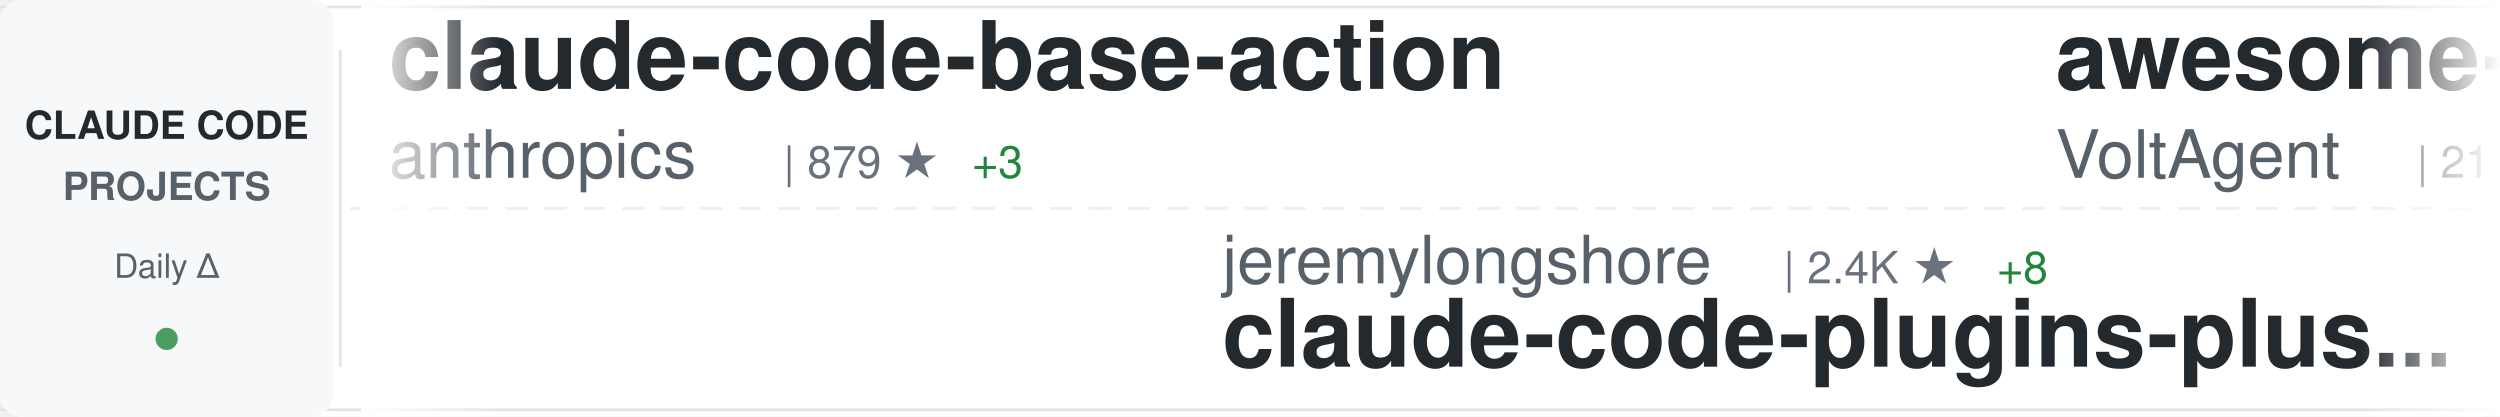
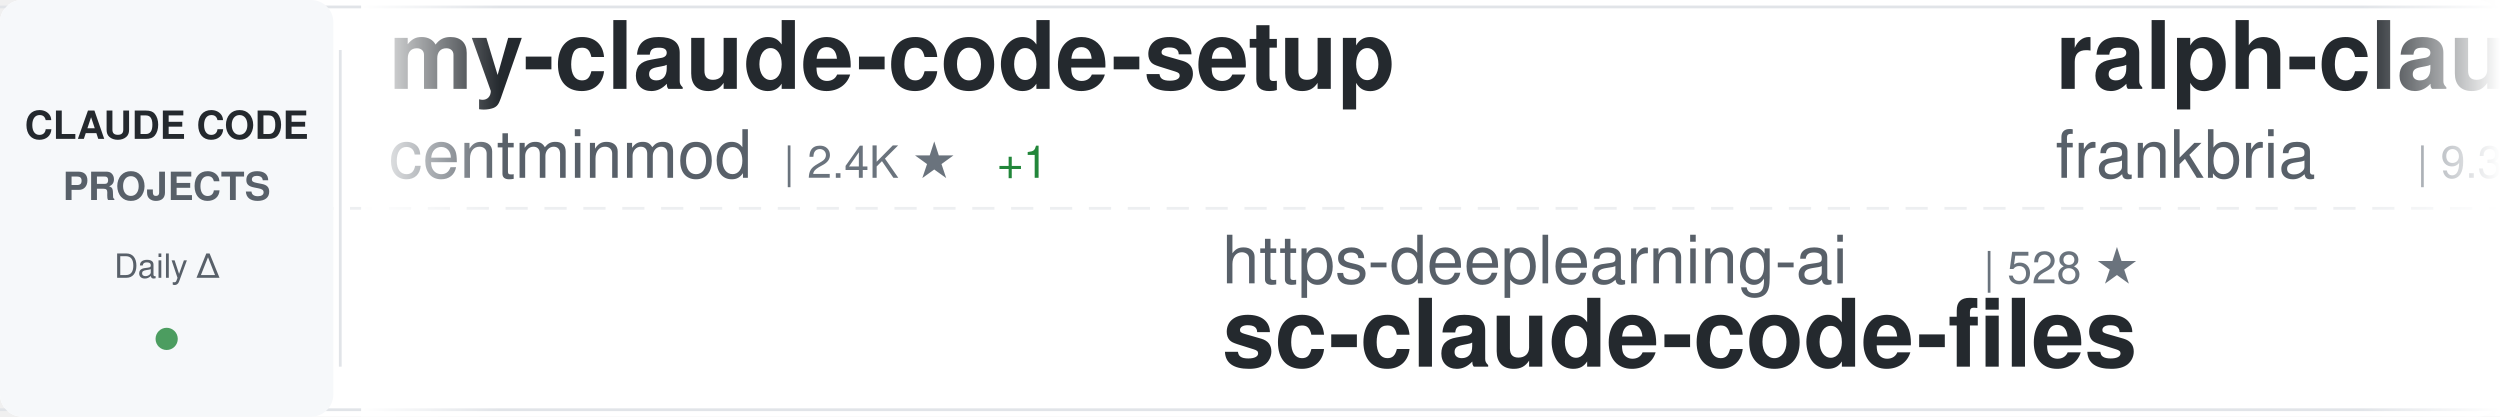
<svg xmlns="http://www.w3.org/2000/svg" width="900" height="150">
  <defs>
    <linearGradient id="awesomeLeftFade" x1="0%" y1="0%" x2="100%" y2="0%">
      <stop offset="0%" style="stop-color:#ffffff;stop-opacity:1" />
      <stop offset="100%" style="stop-color:#ffffff;stop-opacity:0" />
    </linearGradient>
    <linearGradient id="awesomeRightFade" x1="0%" y1="0%" x2="100%" y2="0%">
      <stop offset="0%" style="stop-color:#ffffff;stop-opacity:0" />
      <stop offset="100%" style="stop-color:#ffffff;stop-opacity:1" />
    </linearGradient>
  </defs>
  <rect width="900" height="150" fill="#ffffff" rx="8" />
  <rect x="0" y="2" width="900" height="1" fill="#e1e4e8" />
  <rect x="0" y="147" width="900" height="1" fill="#e1e4e8" />
  <line x1="0" y1="75" x2="900" y2="75" stroke="#e1e4e8" stroke-width="1" stroke-dasharray="8 6" opacity="0.6" />
  <rect x="0" y="0" width="120" height="150" fill="#f6f8fa" rx="8" />
  <text x="60" y="50" font-family="-apple-system, BlinkMacSystemFont, 'Segoe UI', Helvetica, Arial, sans-serif" font-size="14" font-weight="600" fill="#24292e" text-anchor="middle">CLAUDE CODE</text>
  <text x="60" y="72" font-family="-apple-system, BlinkMacSystemFont, 'Segoe UI', Helvetica, Arial, sans-serif" font-size="14" font-weight="600" fill="#586069" text-anchor="middle">PROJECTS</text>
  <text x="60" y="100" font-family="-apple-system, BlinkMacSystemFont, 'Segoe UI', Helvetica, Arial, sans-serif" font-size="12" font-weight="500" fill="#586069" text-anchor="middle">Daily Δ</text>
  <circle cx="60" cy="122" r="4" fill="#22863a" opacity="0.8" />
  <rect x="122" y="18" width="1" height="114" fill="#e1e4e8" />
  <clipPath id="awesomeTickerClip">
    <rect x="130" y="0" width="770" height="150" />
  </clipPath>
  <g clip-path="url(#awesomeTickerClip)">
    <g id="awesomeTickerItems">
      <animateTransform attributeName="transform" attributeType="XML" type="translate" from="0 0" to="-3000 0" dur="54s" repeatCount="indefinite" />
      <g transform="translate(0, 0)">
-         <text x="140" y="32" font-family="-apple-system, BlinkMacSystemFont, 'Segoe UI', Helvetica, Arial, sans-serif" font-size="34" font-weight="600" fill="#24292e">claude-code-base-action</text>
-         <text x="140" y="64" font-family="-apple-system, BlinkMacSystemFont, 'Segoe UI', Helvetica, Arial, sans-serif" font-size="24" font-weight="400" fill="#586069">anthropics</text>
-         <text x="282" y="64" font-family="-apple-system, BlinkMacSystemFont, 'Segoe UI', Helvetica, Arial, sans-serif" font-size="16" font-weight="500" fill="#6a737d">| 879 ★</text>
-         <text x="350" y="64" font-family="-apple-system, BlinkMacSystemFont, 'Segoe UI', Helvetica, Arial, sans-serif" font-size="16" font-weight="500" fill="#22863a"> +3</text>
-       </g>
-       <g transform="translate(300, 0)">
-         <text x="140" y="102" font-family="-apple-system, BlinkMacSystemFont, 'Segoe UI', Helvetica, Arial, sans-serif" font-size="24" font-weight="400" fill="#586069">jeremylongshore</text>
-         <text x="342" y="102" font-family="-apple-system, BlinkMacSystemFont, 'Segoe UI', Helvetica, Arial, sans-serif" font-size="16" font-weight="500" fill="#6a737d">| 2.4K ★</text>
-         <text x="419" y="102" font-family="-apple-system, BlinkMacSystemFont, 'Segoe UI', Helvetica, Arial, sans-serif" font-size="16" font-weight="500" fill="#22863a"> +8</text>
-         <text x="140" y="132" font-family="-apple-system, BlinkMacSystemFont, 'Segoe UI', Helvetica, Arial, sans-serif" font-size="34" font-weight="600" fill="#24292e">claude-code-plugins-plus...</text>
-       </g>
-       <g transform="translate(600, 0)">
-         <text x="140" y="32" font-family="-apple-system, BlinkMacSystemFont, 'Segoe UI', Helvetica, Arial, sans-serif" font-size="34" font-weight="600" fill="#24292e">awesome-claude-code-suba...</text>
-         <text x="140" y="64" font-family="-apple-system, BlinkMacSystemFont, 'Segoe UI', Helvetica, Arial, sans-serif" font-size="24" font-weight="400" fill="#586069">VoltAgent</text>
-         <text x="270" y="64" font-family="-apple-system, BlinkMacSystemFont, 'Segoe UI', Helvetica, Arial, sans-serif" font-size="16" font-weight="500" fill="#6a737d">| 21.9K ★</text>
-         <text x="356" y="64" font-family="-apple-system, BlinkMacSystemFont, 'Segoe UI', Helvetica, Arial, sans-serif" font-size="16" font-weight="500" fill="#22863a"> +72</text>
-       </g>
-       <g transform="translate(900, 0)">
-         <text x="140" y="102" font-family="-apple-system, BlinkMacSystemFont, 'Segoe UI', Helvetica, Arial, sans-serif" font-size="24" font-weight="400" fill="#586069">ding113</text>
-         <text x="246" y="102" font-family="-apple-system, BlinkMacSystemFont, 'Segoe UI', Helvetica, Arial, sans-serif" font-size="16" font-weight="500" fill="#6a737d">| 3.1K ★</text>
-         <text x="323" y="102" font-family="-apple-system, BlinkMacSystemFont, 'Segoe UI', Helvetica, Arial, sans-serif" font-size="16" font-weight="500" fill="#22863a"> +13</text>
-         <text x="140" y="132" font-family="-apple-system, BlinkMacSystemFont, 'Segoe UI', Helvetica, Arial, sans-serif" font-size="34" font-weight="600" fill="#24292e">claude-code-hub</text>
-       </g>
-       <g transform="translate(1200, 0)">
        <text x="140" y="32" font-family="-apple-system, BlinkMacSystemFont, 'Segoe UI', Helvetica, Arial, sans-serif" font-size="34" font-weight="600" fill="#24292e">my-claude-code-setup</text>
        <text x="140" y="64" font-family="-apple-system, BlinkMacSystemFont, 'Segoe UI', Helvetica, Arial, sans-serif" font-size="24" font-weight="400" fill="#586069">centminmod</text>
        <text x="282" y="64" font-family="-apple-system, BlinkMacSystemFont, 'Segoe UI', Helvetica, Arial, sans-serif" font-size="16" font-weight="500" fill="#6a737d">| 2.4K ★</text>
        <text x="359" y="64" font-family="-apple-system, BlinkMacSystemFont, 'Segoe UI', Helvetica, Arial, sans-serif" font-size="16" font-weight="500" fill="#22863a"> +1</text>
      </g>
+       <g transform="translate(300, 0)">
+         <text x="140" y="102" font-family="-apple-system, BlinkMacSystemFont, 'Segoe UI', Helvetica, Arial, sans-serif" font-size="24" font-weight="400" fill="#586069">https-deeplearning-ai</text>
+         <text x="414" y="102" font-family="-apple-system, BlinkMacSystemFont, 'Segoe UI', Helvetica, Arial, sans-serif" font-size="16" font-weight="500" fill="#6a737d">| 528 ★</text>
+         <text x="140" y="132" font-family="-apple-system, BlinkMacSystemFont, 'Segoe UI', Helvetica, Arial, sans-serif" font-size="34" font-weight="600" fill="#24292e">sc-claude-code-files</text>
+       </g>
+       <g transform="translate(600, 0)">
+         <text x="140" y="32" font-family="-apple-system, BlinkMacSystemFont, 'Segoe UI', Helvetica, Arial, sans-serif" font-size="34" font-weight="600" fill="#24292e">ralph-claude-code</text>
+         <text x="140" y="64" font-family="-apple-system, BlinkMacSystemFont, 'Segoe UI', Helvetica, Arial, sans-serif" font-size="24" font-weight="400" fill="#586069">frankbria</text>
+         <text x="270" y="64" font-family="-apple-system, BlinkMacSystemFont, 'Segoe UI', Helvetica, Arial, sans-serif" font-size="16" font-weight="500" fill="#6a737d">| 9.3K ★</text>
+         <text x="347" y="64" font-family="-apple-system, BlinkMacSystemFont, 'Segoe UI', Helvetica, Arial, sans-serif" font-size="16" font-weight="500" fill="#22863a"> +9</text>
+       </g>
+       <g transform="translate(900, 0)">
+         <text x="140" y="102" font-family="-apple-system, BlinkMacSystemFont, 'Segoe UI', Helvetica, Arial, sans-serif" font-size="24" font-weight="400" fill="#586069">zebbern</text>
+         <text x="246" y="102" font-family="-apple-system, BlinkMacSystemFont, 'Segoe UI', Helvetica, Arial, sans-serif" font-size="16" font-weight="500" fill="#6a737d">| 4.3K ★</text>
+         <text x="323" y="102" font-family="-apple-system, BlinkMacSystemFont, 'Segoe UI', Helvetica, Arial, sans-serif" font-size="16" font-weight="500" fill="#22863a"> +4</text>
+         <text x="140" y="132" font-family="-apple-system, BlinkMacSystemFont, 'Segoe UI', Helvetica, Arial, sans-serif" font-size="34" font-weight="600" fill="#24292e">claude-code-guide</text>
+       </g>
+       <g transform="translate(1200, 0)">
+         <text x="140" y="32" font-family="-apple-system, BlinkMacSystemFont, 'Segoe UI', Helvetica, Arial, sans-serif" font-size="34" font-weight="600" fill="#24292e">claude-code-templates</text>
+         <text x="140" y="64" font-family="-apple-system, BlinkMacSystemFont, 'Segoe UI', Helvetica, Arial, sans-serif" font-size="24" font-weight="400" fill="#586069">davila7</text>
+         <text x="246" y="64" font-family="-apple-system, BlinkMacSystemFont, 'Segoe UI', Helvetica, Arial, sans-serif" font-size="16" font-weight="500" fill="#6a737d">| 28.1K ★</text>
+         <text x="332" y="64" font-family="-apple-system, BlinkMacSystemFont, 'Segoe UI', Helvetica, Arial, sans-serif" font-size="16" font-weight="500" fill="#22863a"> +33</text>
+       </g>
      <g transform="translate(1500, 0)">
-         <text x="140" y="102" font-family="-apple-system, BlinkMacSystemFont, 'Segoe UI', Helvetica, Arial, sans-serif" font-size="24" font-weight="400" fill="#586069">Windy3f3f3f3f</text>
-         <text x="318" y="102" font-family="-apple-system, BlinkMacSystemFont, 'Segoe UI', Helvetica, Arial, sans-serif" font-size="16" font-weight="500" fill="#6a737d">| 1.4K ★</text>
-         <text x="395" y="102" font-family="-apple-system, BlinkMacSystemFont, 'Segoe UI', Helvetica, Arial, sans-serif" font-size="16" font-weight="500" fill="#22863a"> +5</text>
-         <text x="140" y="132" font-family="-apple-system, BlinkMacSystemFont, 'Segoe UI', Helvetica, Arial, sans-serif" font-size="34" font-weight="600" fill="#24292e">claude-code-from-scratch</text>
+         <text x="140" y="102" font-family="-apple-system, BlinkMacSystemFont, 'Segoe UI', Helvetica, Arial, sans-serif" font-size="24" font-weight="400" fill="#586069">RichardAtCT</text>
+         <text x="294" y="102" font-family="-apple-system, BlinkMacSystemFont, 'Segoe UI', Helvetica, Arial, sans-serif" font-size="16" font-weight="500" fill="#6a737d">| 2.7K ★</text>
+         <text x="371" y="102" font-family="-apple-system, BlinkMacSystemFont, 'Segoe UI', Helvetica, Arial, sans-serif" font-size="16" font-weight="500" fill="#22863a"> +2</text>
+         <text x="140" y="132" font-family="-apple-system, BlinkMacSystemFont, 'Segoe UI', Helvetica, Arial, sans-serif" font-size="34" font-weight="600" fill="#24292e">claude-code-telegram</text>
      </g>
      <g transform="translate(1800, 0)">
-         <text x="140" y="32" font-family="-apple-system, BlinkMacSystemFont, 'Segoe UI', Helvetica, Arial, sans-serif" font-size="34" font-weight="600" fill="#24292e">Claude-Code-Game-Studios</text>
-         <text x="140" y="64" font-family="-apple-system, BlinkMacSystemFont, 'Segoe UI', Helvetica, Arial, sans-serif" font-size="24" font-weight="400" fill="#586069">Donchitos</text>
-         <text x="270" y="64" font-family="-apple-system, BlinkMacSystemFont, 'Segoe UI', Helvetica, Arial, sans-serif" font-size="16" font-weight="500" fill="#6a737d">| 21.7K ★</text>
-         <text x="356" y="64" font-family="-apple-system, BlinkMacSystemFont, 'Segoe UI', Helvetica, Arial, sans-serif" font-size="16" font-weight="500" fill="#22863a"> +75</text>
+         <text x="140" y="32" font-family="-apple-system, BlinkMacSystemFont, 'Segoe UI', Helvetica, Arial, sans-serif" font-size="34" font-weight="600" fill="#24292e">claude-code-sourcemap</text>
+         <text x="140" y="64" font-family="-apple-system, BlinkMacSystemFont, 'Segoe UI', Helvetica, Arial, sans-serif" font-size="24" font-weight="400" fill="#586069">Hyper66666</text>
+         <text x="282" y="64" font-family="-apple-system, BlinkMacSystemFont, 'Segoe UI', Helvetica, Arial, sans-serif" font-size="16" font-weight="500" fill="#6a737d">| 215 ★</text>
      </g>
      <g transform="translate(2100, 0)">
-         <text x="140" y="102" font-family="-apple-system, BlinkMacSystemFont, 'Segoe UI', Helvetica, Arial, sans-serif" font-size="24" font-weight="400" fill="#586069">repowise-dev</text>
-         <text x="306" y="102" font-family="-apple-system, BlinkMacSystemFont, 'Segoe UI', Helvetica, Arial, sans-serif" font-size="16" font-weight="500" fill="#6a737d">| 1.1K ★</text>
-         <text x="383" y="102" font-family="-apple-system, BlinkMacSystemFont, 'Segoe UI', Helvetica, Arial, sans-serif" font-size="16" font-weight="500" fill="#22863a"> +2</text>
-         <text x="140" y="132" font-family="-apple-system, BlinkMacSystemFont, 'Segoe UI', Helvetica, Arial, sans-serif" font-size="34" font-weight="600" fill="#24292e">claude-code-prompts</text>
+         <text x="140" y="102" font-family="-apple-system, BlinkMacSystemFont, 'Segoe UI', Helvetica, Arial, sans-serif" font-size="24" font-weight="400" fill="#586069">Njengah</text>
+         <text x="246" y="102" font-family="-apple-system, BlinkMacSystemFont, 'Segoe UI', Helvetica, Arial, sans-serif" font-size="16" font-weight="500" fill="#6a737d">| 1.8K ★</text>
+         <text x="140" y="132" font-family="-apple-system, BlinkMacSystemFont, 'Segoe UI', Helvetica, Arial, sans-serif" font-size="34" font-weight="600" fill="#24292e">claude-code-cheat-sheet</text>
      </g>
      <g transform="translate(2400, 0)">
-         <text x="140" y="32" font-family="-apple-system, BlinkMacSystemFont, 'Segoe UI', Helvetica, Arial, sans-serif" font-size="34" font-weight="600" fill="#24292e">claude-code-spec-workflo...</text>
-         <text x="140" y="64" font-family="-apple-system, BlinkMacSystemFont, 'Segoe UI', Helvetica, Arial, sans-serif" font-size="24" font-weight="400" fill="#586069">Pimzino</text>
-         <text x="246" y="64" font-family="-apple-system, BlinkMacSystemFont, 'Segoe UI', Helvetica, Arial, sans-serif" font-size="16" font-weight="500" fill="#6a737d">| 3.8K ★</text>
-         <text x="323" y="64" font-family="-apple-system, BlinkMacSystemFont, 'Segoe UI', Helvetica, Arial, sans-serif" font-size="16" font-weight="500" fill="#22863a"> +2</text>
+         <text x="140" y="32" font-family="-apple-system, BlinkMacSystemFont, 'Segoe UI', Helvetica, Arial, sans-serif" font-size="34" font-weight="600" fill="#24292e">ECC</text>
+         <text x="140" y="64" font-family="-apple-system, BlinkMacSystemFont, 'Segoe UI', Helvetica, Arial, sans-serif" font-size="24" font-weight="400" fill="#586069">affaan-m</text>
+         <text x="258" y="64" font-family="-apple-system, BlinkMacSystemFont, 'Segoe UI', Helvetica, Arial, sans-serif" font-size="16" font-weight="500" fill="#6a737d">| 216.4K ★</text>
+         <text x="353" y="64" font-family="-apple-system, BlinkMacSystemFont, 'Segoe UI', Helvetica, Arial, sans-serif" font-size="16" font-weight="500" fill="#22863a"> +697</text>
      </g>
      <g transform="translate(2700, 0)">
-         <text x="140" y="102" font-family="-apple-system, BlinkMacSystemFont, 'Segoe UI', Helvetica, Arial, sans-serif" font-size="24" font-weight="400" fill="#586069">luyao618</text>
-         <text x="258" y="102" font-family="-apple-system, BlinkMacSystemFont, 'Segoe UI', Helvetica, Arial, sans-serif" font-size="16" font-weight="500" fill="#6a737d">| 1.5K ★</text>
-         <text x="335" y="102" font-family="-apple-system, BlinkMacSystemFont, 'Segoe UI', Helvetica, Arial, sans-serif" font-size="16" font-weight="500" fill="#22863a"> +8</text>
-         <text x="140" y="132" font-family="-apple-system, BlinkMacSystemFont, 'Segoe UI', Helvetica, Arial, sans-serif" font-size="34" font-weight="600" fill="#24292e">Claude-Code-Source-Study</text>
+         <text x="140" y="102" font-family="-apple-system, BlinkMacSystemFont, 'Segoe UI', Helvetica, Arial, sans-serif" font-size="24" font-weight="400" fill="#586069">hangsman</text>
+         <text x="258" y="102" font-family="-apple-system, BlinkMacSystemFont, 'Segoe UI', Helvetica, Arial, sans-serif" font-size="16" font-weight="500" fill="#6a737d">| 786 ★</text>
+         <text x="326" y="102" font-family="-apple-system, BlinkMacSystemFont, 'Segoe UI', Helvetica, Arial, sans-serif" font-size="16" font-weight="500" fill="#22863a"> +1</text>
+         <text x="140" y="132" font-family="-apple-system, BlinkMacSystemFont, 'Segoe UI', Helvetica, Arial, sans-serif" font-size="34" font-weight="600" fill="#24292e">claude-code-source</text>
      </g>
      <g transform="translate(3000, 0)">
-         <text x="140" y="32" font-family="-apple-system, BlinkMacSystemFont, 'Segoe UI', Helvetica, Arial, sans-serif" font-size="34" font-weight="600" fill="#24292e">claude-code-base-action</text>
-         <text x="140" y="64" font-family="-apple-system, BlinkMacSystemFont, 'Segoe UI', Helvetica, Arial, sans-serif" font-size="24" font-weight="400" fill="#586069">anthropics</text>
-         <text x="282" y="64" font-family="-apple-system, BlinkMacSystemFont, 'Segoe UI', Helvetica, Arial, sans-serif" font-size="16" font-weight="500" fill="#6a737d">| 879 ★</text>
-         <text x="350" y="64" font-family="-apple-system, BlinkMacSystemFont, 'Segoe UI', Helvetica, Arial, sans-serif" font-size="16" font-weight="500" fill="#22863a"> +3</text>
+         <text x="140" y="32" font-family="-apple-system, BlinkMacSystemFont, 'Segoe UI', Helvetica, Arial, sans-serif" font-size="34" font-weight="600" fill="#24292e">my-claude-code-setup</text>
+         <text x="140" y="64" font-family="-apple-system, BlinkMacSystemFont, 'Segoe UI', Helvetica, Arial, sans-serif" font-size="24" font-weight="400" fill="#586069">centminmod</text>
+         <text x="282" y="64" font-family="-apple-system, BlinkMacSystemFont, 'Segoe UI', Helvetica, Arial, sans-serif" font-size="16" font-weight="500" fill="#6a737d">| 2.4K ★</text>
+         <text x="359" y="64" font-family="-apple-system, BlinkMacSystemFont, 'Segoe UI', Helvetica, Arial, sans-serif" font-size="16" font-weight="500" fill="#22863a"> +1</text>
      </g>
      <g transform="translate(3300, 0)">
-         <text x="140" y="102" font-family="-apple-system, BlinkMacSystemFont, 'Segoe UI', Helvetica, Arial, sans-serif" font-size="24" font-weight="400" fill="#586069">jeremylongshore</text>
-         <text x="342" y="102" font-family="-apple-system, BlinkMacSystemFont, 'Segoe UI', Helvetica, Arial, sans-serif" font-size="16" font-weight="500" fill="#6a737d">| 2.4K ★</text>
-         <text x="419" y="102" font-family="-apple-system, BlinkMacSystemFont, 'Segoe UI', Helvetica, Arial, sans-serif" font-size="16" font-weight="500" fill="#22863a"> +8</text>
-         <text x="140" y="132" font-family="-apple-system, BlinkMacSystemFont, 'Segoe UI', Helvetica, Arial, sans-serif" font-size="34" font-weight="600" fill="#24292e">claude-code-plugins-plus...</text>
+         <text x="140" y="102" font-family="-apple-system, BlinkMacSystemFont, 'Segoe UI', Helvetica, Arial, sans-serif" font-size="24" font-weight="400" fill="#586069">https-deeplearning-ai</text>
+         <text x="414" y="102" font-family="-apple-system, BlinkMacSystemFont, 'Segoe UI', Helvetica, Arial, sans-serif" font-size="16" font-weight="500" fill="#6a737d">| 528 ★</text>
+         <text x="140" y="132" font-family="-apple-system, BlinkMacSystemFont, 'Segoe UI', Helvetica, Arial, sans-serif" font-size="34" font-weight="600" fill="#24292e">sc-claude-code-files</text>
      </g>
      <g transform="translate(3600, 0)">
-         <text x="140" y="32" font-family="-apple-system, BlinkMacSystemFont, 'Segoe UI', Helvetica, Arial, sans-serif" font-size="34" font-weight="600" fill="#24292e">awesome-claude-code-suba...</text>
-         <text x="140" y="64" font-family="-apple-system, BlinkMacSystemFont, 'Segoe UI', Helvetica, Arial, sans-serif" font-size="24" font-weight="400" fill="#586069">VoltAgent</text>
-         <text x="270" y="64" font-family="-apple-system, BlinkMacSystemFont, 'Segoe UI', Helvetica, Arial, sans-serif" font-size="16" font-weight="500" fill="#6a737d">| 21.9K ★</text>
-         <text x="356" y="64" font-family="-apple-system, BlinkMacSystemFont, 'Segoe UI', Helvetica, Arial, sans-serif" font-size="16" font-weight="500" fill="#22863a"> +72</text>
+         <text x="140" y="32" font-family="-apple-system, BlinkMacSystemFont, 'Segoe UI', Helvetica, Arial, sans-serif" font-size="34" font-weight="600" fill="#24292e">ralph-claude-code</text>
+         <text x="140" y="64" font-family="-apple-system, BlinkMacSystemFont, 'Segoe UI', Helvetica, Arial, sans-serif" font-size="24" font-weight="400" fill="#586069">frankbria</text>
+         <text x="270" y="64" font-family="-apple-system, BlinkMacSystemFont, 'Segoe UI', Helvetica, Arial, sans-serif" font-size="16" font-weight="500" fill="#6a737d">| 9.3K ★</text>
+         <text x="347" y="64" font-family="-apple-system, BlinkMacSystemFont, 'Segoe UI', Helvetica, Arial, sans-serif" font-size="16" font-weight="500" fill="#22863a"> +9</text>
      </g>
      <g transform="translate(3900, 0)">
-         <text x="140" y="102" font-family="-apple-system, BlinkMacSystemFont, 'Segoe UI', Helvetica, Arial, sans-serif" font-size="24" font-weight="400" fill="#586069">ding113</text>
-         <text x="246" y="102" font-family="-apple-system, BlinkMacSystemFont, 'Segoe UI', Helvetica, Arial, sans-serif" font-size="16" font-weight="500" fill="#6a737d">| 3.1K ★</text>
-         <text x="323" y="102" font-family="-apple-system, BlinkMacSystemFont, 'Segoe UI', Helvetica, Arial, sans-serif" font-size="16" font-weight="500" fill="#22863a"> +13</text>
-         <text x="140" y="132" font-family="-apple-system, BlinkMacSystemFont, 'Segoe UI', Helvetica, Arial, sans-serif" font-size="34" font-weight="600" fill="#24292e">claude-code-hub</text>
+         <text x="140" y="102" font-family="-apple-system, BlinkMacSystemFont, 'Segoe UI', Helvetica, Arial, sans-serif" font-size="24" font-weight="400" fill="#586069">zebbern</text>
+         <text x="246" y="102" font-family="-apple-system, BlinkMacSystemFont, 'Segoe UI', Helvetica, Arial, sans-serif" font-size="16" font-weight="500" fill="#6a737d">| 4.3K ★</text>
+         <text x="323" y="102" font-family="-apple-system, BlinkMacSystemFont, 'Segoe UI', Helvetica, Arial, sans-serif" font-size="16" font-weight="500" fill="#22863a"> +4</text>
+         <text x="140" y="132" font-family="-apple-system, BlinkMacSystemFont, 'Segoe UI', Helvetica, Arial, sans-serif" font-size="34" font-weight="600" fill="#24292e">claude-code-guide</text>
      </g>
    </g>
  </g>
  <rect x="130" y="0" width="50" height="150" fill="url(#awesomeLeftFade)" />
  <rect x="850" y="0" width="50" height="150" fill="url(#awesomeRightFade)" />
</svg>
